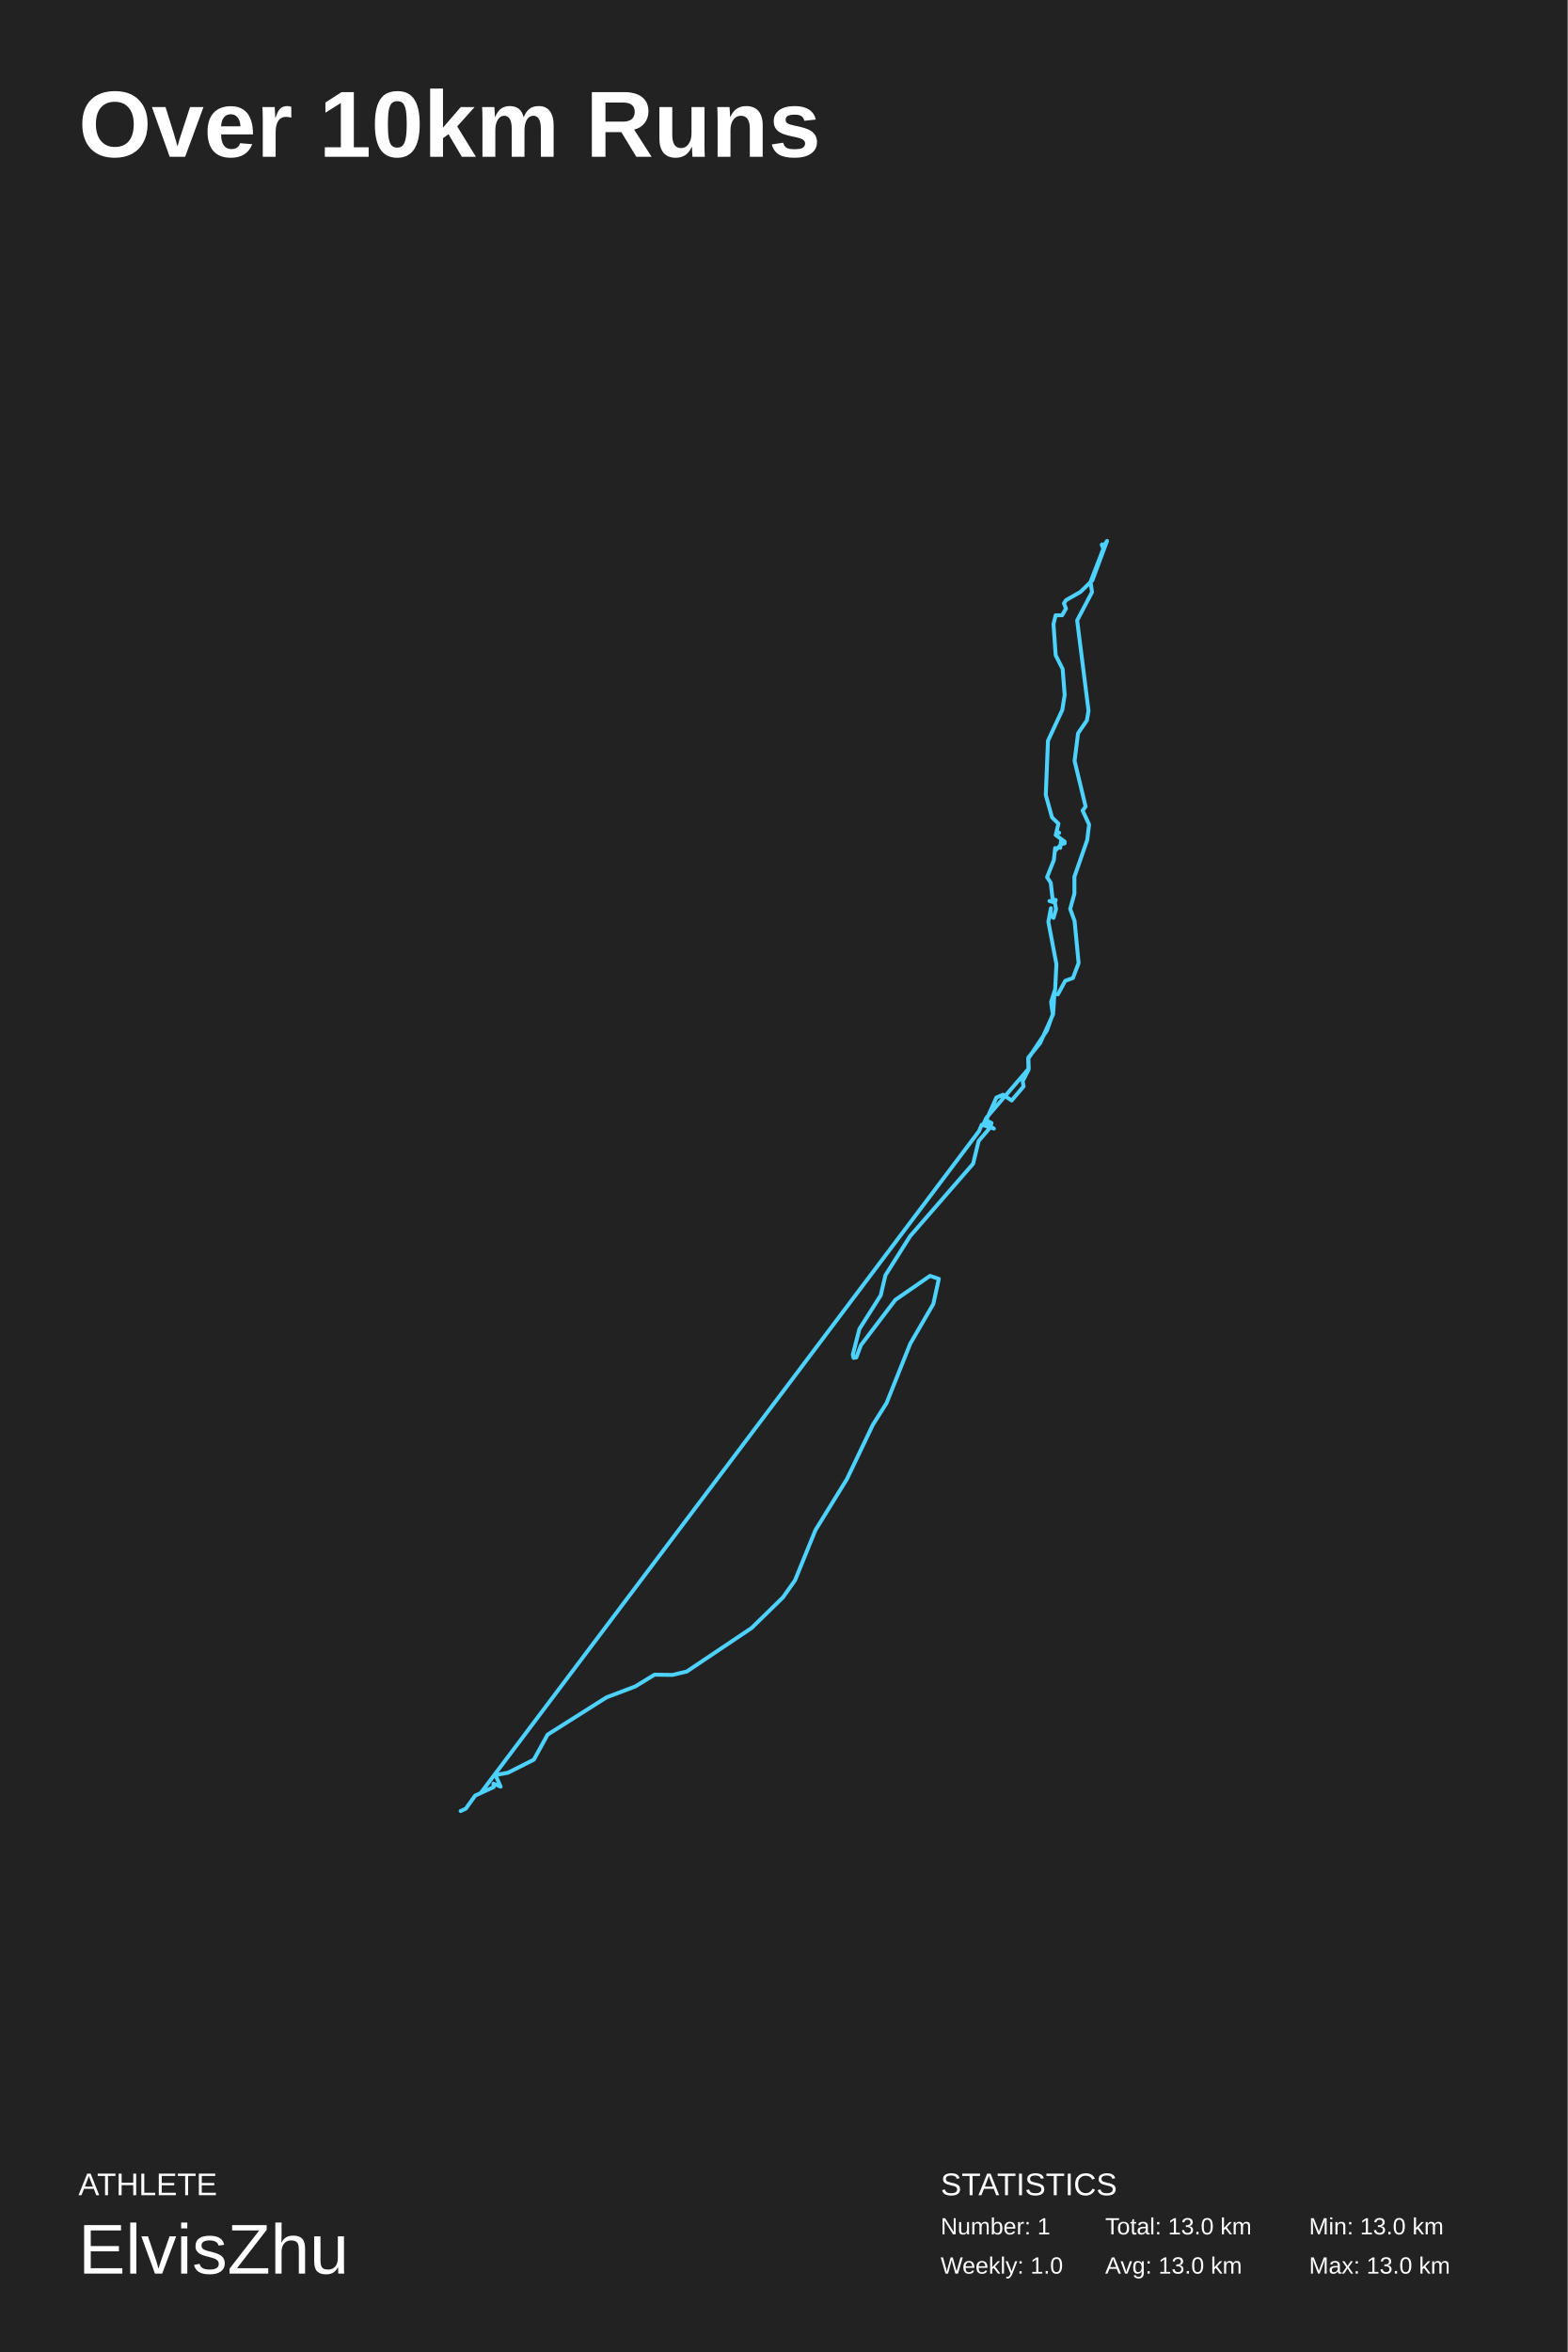
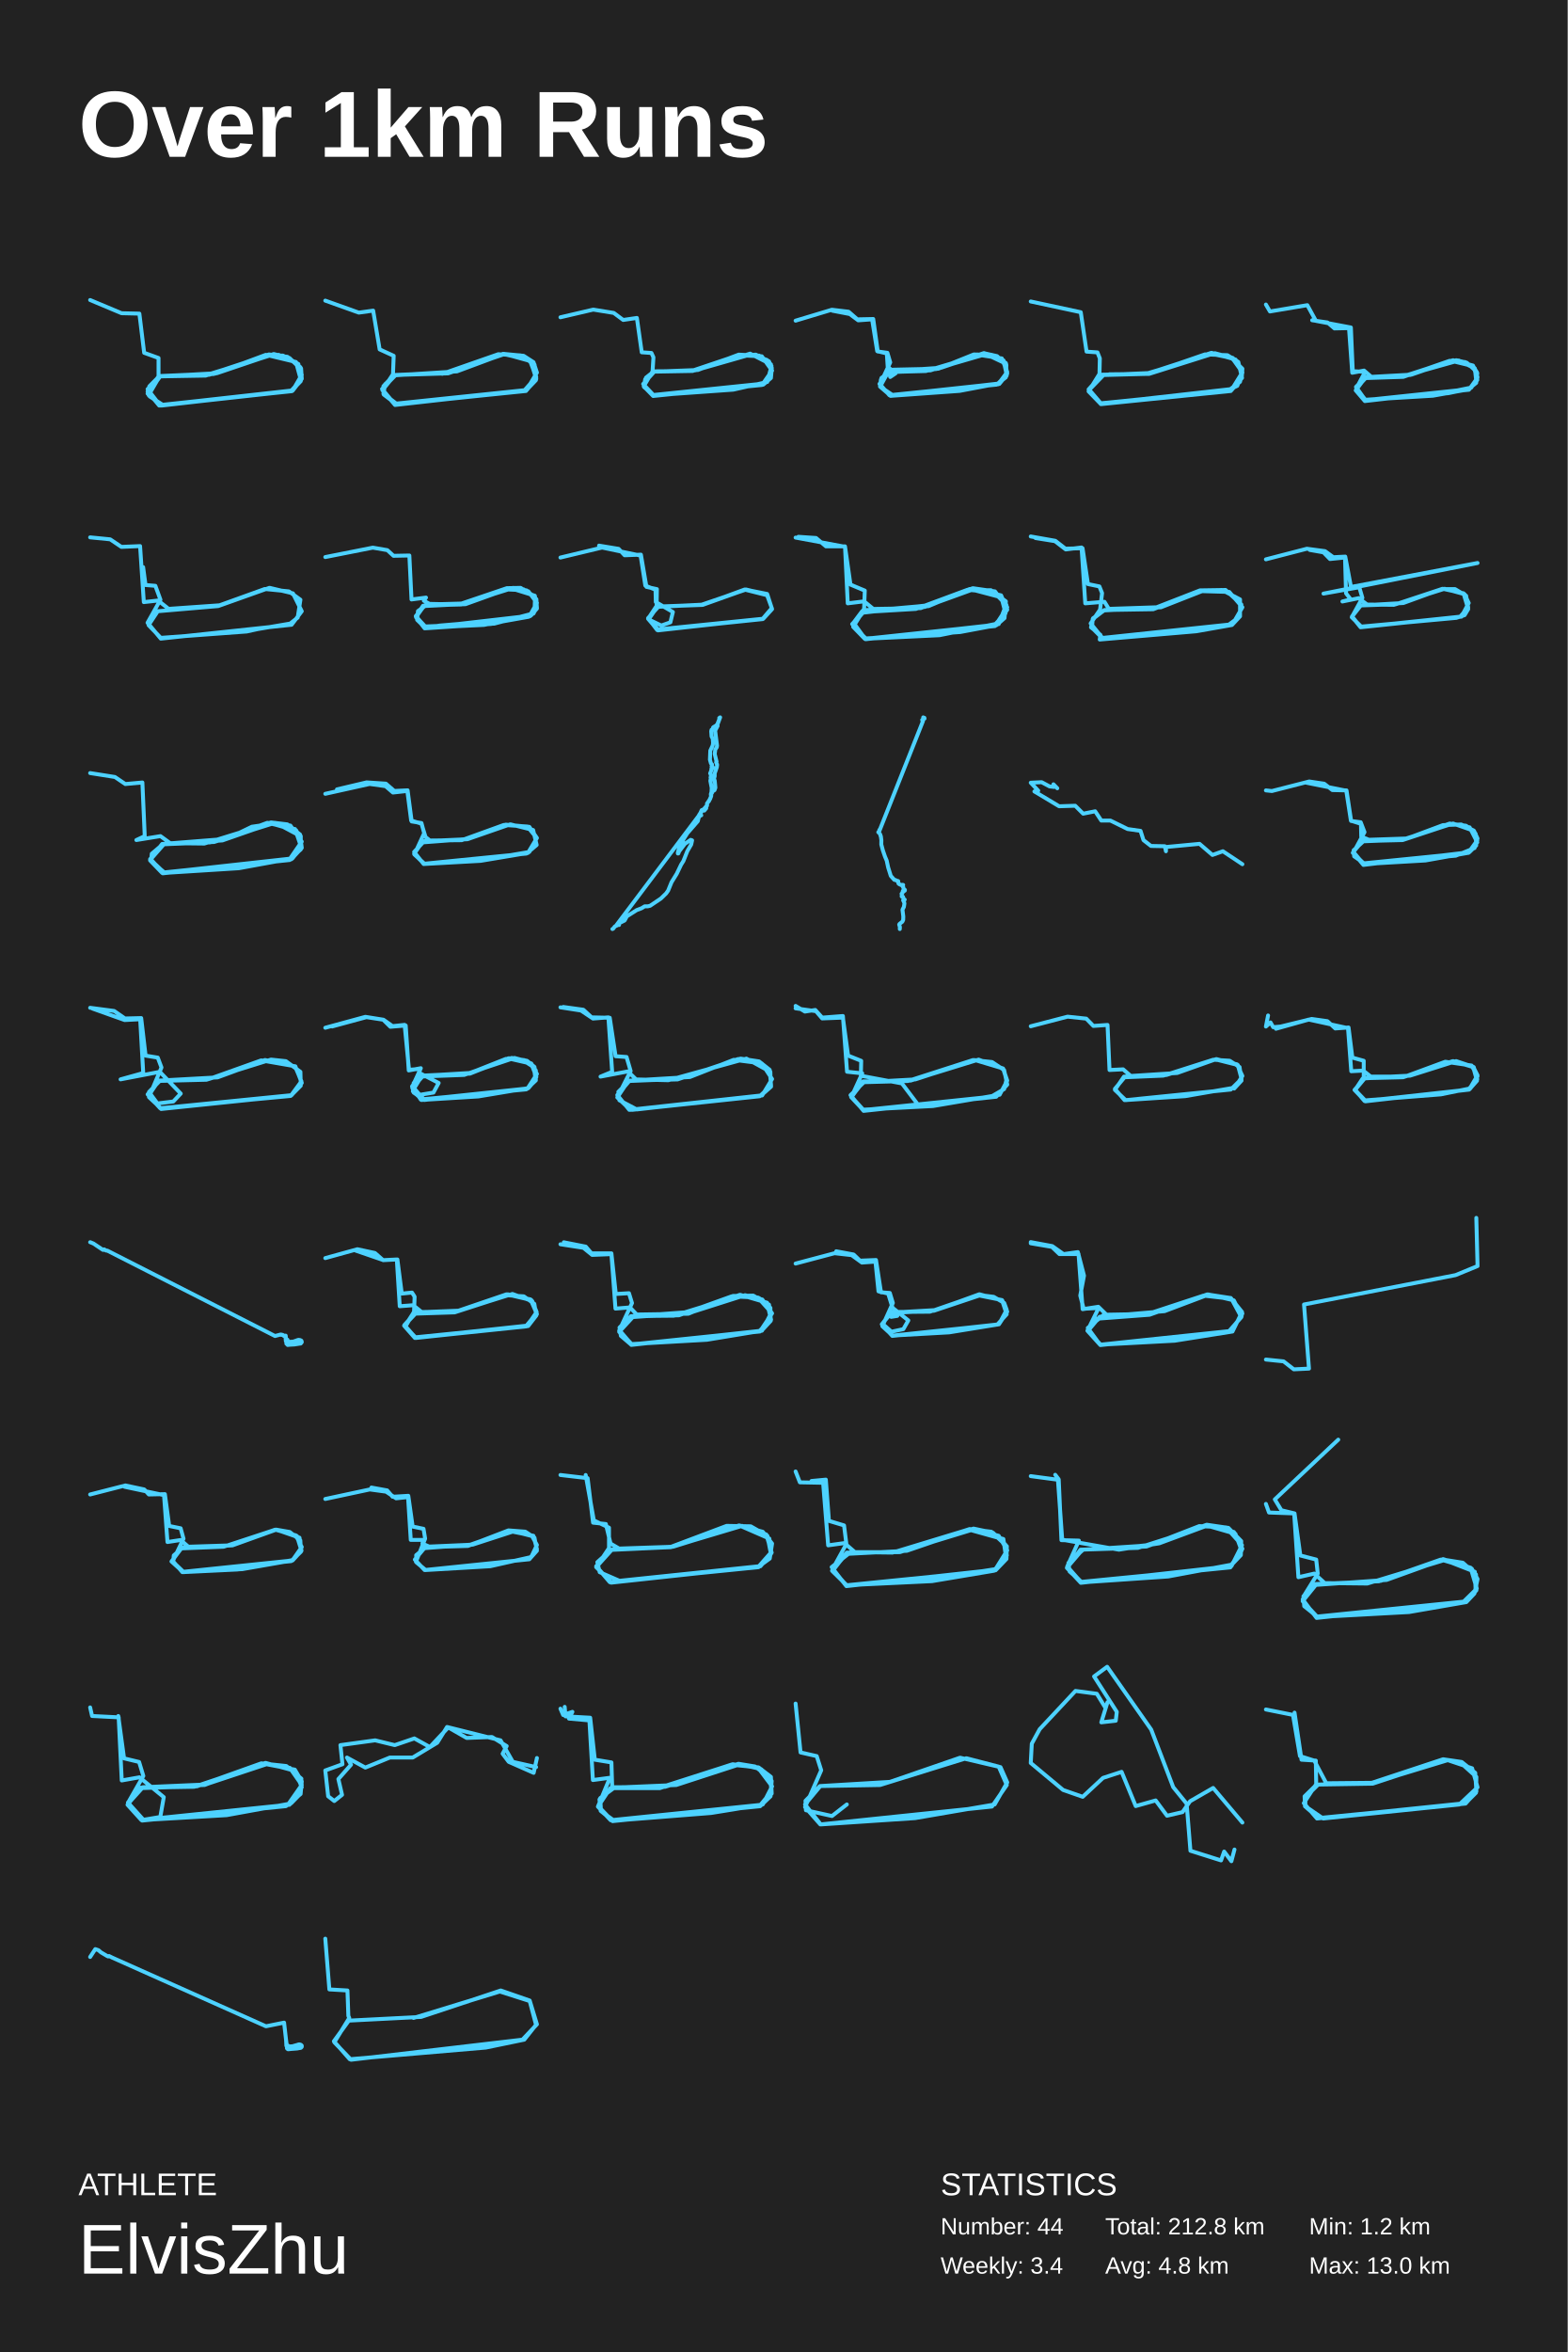
<svg xmlns="http://www.w3.org/2000/svg" baseProfile="full" height="300mm" version="1.1" viewBox="0,0,200,300" width="200mm">
  <defs />
  <rect fill="#222222" height="300" width="200" x="0" y="0" />
-   <text fill="#FFFFFF" style="font-size:12px; font-family:Arial; font-weight:bold;" x="10" y="20">Over 10km Runs</text>
+   <text fill="#FFFFFF" style="font-size:12px; font-family:Arial; font-weight:bold;" x="10" y="20">Over 1km Runs</text>
  <text fill="#FFFFFF" style="font-size:4px; font-family:Arial" x="10" y="280">ATHLETE</text>
  <text fill="#FFFFFF" style="font-size:9px; font-family:Arial" x="10" y="290">ElvisZhu</text>
  <text fill="#FFFFFF" style="font-size:4px; font-family:Arial" x="120" y="280">STATISTICS</text>
-   <text fill="#FFFFFF" style="font-size:3px; font-family:Arial" x="120" y="285">Number: 1</text>
-   <text fill="#FFFFFF" style="font-size:3px; font-family:Arial" x="120" y="290">Weekly: 1.0</text>
-   <text fill="#FFFFFF" style="font-size:3px; font-family:Arial" x="141" y="285">Total: 13.0 km</text>
-   <text fill="#FFFFFF" style="font-size:3px; font-family:Arial" x="141" y="290">Avg: 13.0 km</text>
-   <text fill="#FFFFFF" style="font-size:3px; font-family:Arial" x="167" y="285">Min: 13.0 km</text>
+   <text fill="#FFFFFF" style="font-size:3px; font-family:Arial" x="120" y="285">Number: 44</text>
+   <text fill="#FFFFFF" style="font-size:3px; font-family:Arial" x="120" y="290">Weekly: 3.4</text>
+   <text fill="#FFFFFF" style="font-size:3px; font-family:Arial" x="141" y="285">Total: 212.8 km</text>
+   <text fill="#FFFFFF" style="font-size:3px; font-family:Arial" x="141" y="290">Avg: 4.8 km</text>
+   <text fill="#FFFFFF" style="font-size:3px; font-family:Arial" x="167" y="285">Min: 1.2 km</text>
  <text fill="#FFFFFF" style="font-size:3px; font-family:Arial" x="167" y="290">Max: 13.0 km</text>
-   <polyline fill="none" points="58.766,231.0 59.422,230.7 60.615,229.034 62.979,227.942 62.955,227.505 63.868,227.888 63.213,226.413 64.804,226.113 68.104,224.448 69.859,221.253 77.371,216.503 81.045,215.11 83.502,213.609 85.795,213.636 87.621,213.199 95.881,207.657 99.883,203.752 101.427,201.568 104.025,195.179 108.05,188.653 111.35,181.744 113.105,178.959 116.124,171.395 119.072,166.316 119.774,163.121 118.651,162.739 114.228,165.797 109.829,171.586 109.244,173.143 108.893,173.197 108.799,172.788 109.641,169.511 112.356,165.224 112.964,162.657 116.1,157.686 124.15,148.429 124.852,145.534 126.327,143.813 126.491,143.24 125.812,142.885 127.122,139.99 127.965,139.635 129.065,140.372 130.586,138.57 130.469,137.914 131.218,136.439 131.171,135.047 133.558,131.441 134.307,129.366 134.096,127.809 134.611,126.198 134.775,123.002 133.745,117.567 134.073,115.846 134.003,116.775 134.4,117.075 134.728,115.955 134.517,114.781 134.447,115.081 133.885,114.918 134.588,115.136 134.681,114.781 134.307,114.836 134.049,112.596 133.581,111.886 134.447,109.701 134.611,108.171 134.681,108.444 135.29,107.789 135.266,108.144 135.36,107.297 135.828,107.57 135.477,107.652 135.828,107.352 134.681,106.505 134.845,106.041 135.126,106.232 134.751,106.232 135.032,105.057 134.213,104.265 133.417,101.397 133.698,94.486 135.524,90.553 135.828,88.641 135.57,85.336 134.681,83.587 134.4,79.599 134.681,78.479 135.5,78.479 135.992,77.632 135.734,76.949 136.015,76.54 137.84,75.502 139.361,74.026 141.234,69.0 140.812,69.628 140.602,69.437 140.555,69.492 140.766,69.983 139.127,74.218 139.315,75.529 137.419,79.135 138.87,90.662 138.659,91.891 137.536,93.53 137.092,97.054 138.496,102.872 138.121,103.391 138.94,105.167 138.706,107.133 137.068,111.831 137.068,113.989 136.53,115.928 137.092,117.485 137.606,122.838 136.881,124.75 135.898,125.105 134.962,126.826 134.517,126.744 134.354,129.366 132.692,133.053 131.194,134.883 131.241,136.303 125.835,142.584 125.531,143.24 126.795,143.95 125.25,143.458 124.899,144.278 61.411,228.598" stroke="#4DD2FF" stroke-linecap="round" stroke-linejoin="round" stroke-width="0.5" />
+   <polyline fill="none" points="11.5,38.269 15.513,39.952 17.781,40.003 18.392,45 20.224,45.663 20.224,48.009 18.872,49.946 20.311,51.68 37.235,49.895 38.369,48.417 37.758,46.173 33.92,45.255 27.464,47.652 20.485,47.958 18.828,49.64 20.442,51.731 37.104,49.895 38.413,48.468 38.064,46.428 36.101,45.357 33.789,45.306 27.683,47.601 20.311,48.009 18.828,49.946 20.311,51.731 37.148,49.895 38.369,48.519 38.413,47.091 36.93,45.663 34.923,45.153 27.683,47.601 20.442,48.009 19.09,49.284 19.002,50.405 20.616,51.68 37.235,49.844 38.5,48.315 38.413,46.989 36.668,45.51 34.269,45.255 26.243,47.907 20.311,48.009 19.09,49.233 19.002,50.354 20.442,51.68 37.366,49.793 38.5,48.315 38.326,46.836 36.799,45.612 34.88,45.204 26.679,47.805 20.355,48.009 18.959,50.405 20.704,51.68 37.191,49.844 38.369,48.519 38.238,46.785 36.886,45.663 34.705,45.255 26.069,47.907 20.442,48.009 18.828,50.201 20.616,51.731 37.191,49.844 38.369,48.621 38.195,46.734 36.712,45.561 34.313,45.204 27.246,47.703 20.398,48.009 19.046,49.284 19.09,50.558 20.747,51.629 37.322,49.844 38.5,47.805 37.846,46.326 35.534,45.255" stroke="#4dd2ff" stroke-linecap="round" stroke-linejoin="round" stroke-width="0.5" />
+   <polyline fill="none" points="41.5,38.345 45.775,39.875 47.607,39.62 48.435,44.567 50.224,45.383 50.137,47.728 48.828,49.717 50.311,51.502 66.93,49.768 68.413,48.085 67.628,46.045 64.313,45.128 57.159,47.626 50.485,47.83 48.741,49.615 50.398,51.604 66.973,49.87 68.413,48.34 67.671,45.943 64.313,45.179 57.421,47.524 50.355,47.83 48.784,49.768 50.398,51.655 67.191,49.768 68.413,48.289 68.195,46.504 66.406,45.332 64.182,45.179 58.293,47.371 50.224,47.881 48.915,49.258 48.959,50.329 50.573,51.553 67.148,49.768 68.369,48.493 68.107,46.402 66.799,45.383 64.182,45.128 57.29,47.524 50.442,47.83 49.133,49.003 48.915,50.227 50.66,51.553 67.104,49.87 68.5,47.524 68.064,46.198 66.799,45.383 63.571,45.179 56.418,47.677" stroke="#4dd2ff" stroke-linecap="round" stroke-linejoin="round" stroke-width="0.5" />
+   <polyline fill="none" points="71.5,40.469 75.685,39.491 78.305,39.916 79.505,40.81 81.252,40.554 81.871,44.936 83.108,45.021 83.363,45.574 83.253,47.361 82.198,49.148 83.363,50.381 97.336,48.935 98.5,47.276 97.19,45.447 94.315,45.319 88.239,47.319 83.472,47.404 82.053,48.978 83.399,50.467 97.19,49.02 98.245,48.212 98.354,46.468 95.698,45.106 88.348,47.319 83.435,47.361 82.416,48.169 82.125,49.275 83.326,50.509 97.372,49.063 98.354,48.212 98.464,46.936 98.1,46.085 96.426,45.234 94.024,45.362 88.202,47.319 83.363,47.404 82.307,48.382 82.162,49.36 83.399,50.424 93.551,49.701 97.881,48.722 98.427,46.68 96.863,45.362 94.243,45.234 89.039,47.191 83.472,47.404 82.053,48.978 83.363,50.467 97.19,49.105 98.318,48.042 98.464,46.936 97.845,45.915 95.844,45.191 88.712,47.233" stroke="#4dd2ff" stroke-linecap="round" stroke-linejoin="round" stroke-width="0.5" />
+   <polyline fill="none" points="101.5,40.901 106.127,39.507 108.259,39.76 109.38,40.732 111.404,40.69 111.982,44.831 113.211,45 113.572,46.225 112.271,49.014 113.464,50.409 127.488,48.972 128.355,47.916 128.319,46.394 127.163,45.465 125.536,45.127 118.127,47.324 113.536,47.451 112.38,48.465 112.343,49.31 113.536,50.409 127.38,48.972 128.428,47.916 128.319,46.31 125.789,45.169 118.669,47.24 113.283,47.493 112.307,49.268 113.681,50.493 127.307,48.93 128.428,47.831 128.355,46.394 125.5,45.042 119.608,47.028 113.861,47.155 112.452,48.211 112.271,49.268 113.717,50.409 127.452,48.93 128.428,47.873 128.283,46.268 125.572,45.042 120.078,46.902 113.355,47.366 112.271,49.31 113.898,50.409 127.163,49.057 128.319,48.127 128.392,46.564 127.199,45.423 125.5,45.042 119.825,46.944 113.536,47.324 112.38,48.423 112.271,49.31 113.645,50.493 127.452,48.93 128.5,47.662 128.247,46.268 127.127,45.423 125.283,45.127 118.705,47.24 113.5,47.366 112.38,48.465 112.38,49.352 113.608,50.493 122.428,49.859 127.56,48.888 128.428,47.789 128.03,45.972 126.512,45.254 124.235,45.211 119.717,47.028 113.392,47.493 112.199,48.972 113.536,50.451 127.343,49.014 128.5,47.451 127.813,45.718 124.524,45.211 119.428,47.071 113.392,47.409 113.572,48.085 114.259,47.62 113.247,46.775 113.139,45.085 111.91,44.789 111.259,40.732 109.488,40.859 108.404,40.056 106.199,39.633" stroke="#4dd2ff" stroke-linecap="round" stroke-linejoin="round" stroke-width="0.5" />
+   <polyline fill="none" points="131.5,38.453 137.881,39.824 138.619,44.848 140.008,44.949 140.312,45.711 140.268,47.69 138.879,49.923 140.355,51.445 157.111,49.77 158.457,48.197 157.979,46.167 156.59,45.305 153.725,45.203 146.519,47.69 140.572,47.791 138.879,49.669 140.442,51.547 156.72,49.821 158.196,48.705 158.5,47.487 157.632,45.863 154.55,45 146.432,47.639 140.833,47.791 138.966,49.72 140.486,51.547 156.677,49.77 157.849,49.212 158.5,47.537 157.285,45.66 154.984,45.051 146.476,47.588 140.486,47.842 138.923,49.669 140.486,51.547 157.024,49.872 158.5,47.487 157.154,45.609 154.333,45.102 146.302,47.69 140.572,47.842 138.923,49.669 140.486,51.496 157.154,49.618 158.413,48.248 158.5,47.03 157.111,45.66 154.637,45.152 146.606,47.69 141.527,47.74" stroke="#4dd2ff" stroke-linecap="round" stroke-linejoin="round" stroke-width="0.5" />
+   <polyline fill="none" points="161.5,38.843 162.015,39.726 166.783,38.924 167.881,40.929 172.341,41.771 172.581,47.346 174.159,47.427 173.027,49.552 174.194,51.036 187.471,49.633 188.466,48.469 188.397,47.427 187.128,46.263 185.79,45.943 178.997,47.988 174.331,48.108 173.027,49.512 174.228,51.036 184.76,50.154 187.471,49.592 188.328,48.55 188.157,46.985 186.098,45.983 178.825,48.028 174.331,48.149 173.439,48.83 173.096,49.793 174.125,50.996 182.976,50.395 187.711,49.432 188.5,48.108 187.917,46.624 185.378,45.943 178.825,48.068 174.194,48.149 172.959,49.793 174.125,51.157 187.436,49.633 188.397,48.55 188.157,46.985 186.922,46.183 184.932,46.023 179.031,48.068 174.091,48.229 173.096,49.592 174.091,50.996 182.805,50.475 187.299,49.673 188.328,48.83 188.466,47.587 187.951,46.705 185.138,46.023 179.889,47.828 174.228,48.108 172.993,49.352 174.194,51.036 187.402,49.713 188.466,48.229 187.951,46.705 185.275,45.983 180.06,47.788 174.949,48.068 174.022,47.266 172.513,47.547 172.101,41.852 170.248,41.892 169.356,41.13 167.401,40.849" stroke="#4dd2ff" stroke-linecap="round" stroke-linejoin="round" stroke-width="0.5" />
+   <polyline fill="none" points="18.261,72.34 18.564,74.62 19.821,74.721 20.471,76.495 18.824,79.433 20.514,81.46 37.2,79.687 38.5,77.964 37.373,75.684 34.383,74.975 27.839,77.305 20.124,77.964 18.954,79.737 20.514,81.359 31.479,80.548 32.866,80.244 37.026,79.535 37.98,78.775 38.327,76.495 36.853,75.431 33.776,75.127 28.012,77.204 21.511,77.66 20.168,76.596 18.348,76.799 17.871,69.655 15.487,69.756 14.057,68.793 11.5,68.54" stroke="#4dd2ff" stroke-linecap="round" stroke-linejoin="round" stroke-width="0.5" />
+   <polyline fill="none" points="53.081,78.745 54.178,80.147 62.641,79.587 68.055,78.265 68.431,76.582 67.164,75.3 64.628,75.18 59.386,77.063 54.109,77.263 53.081,78.705 54.212,80.067 61.75,79.707 67.746,78.505 68.5,77.624 68.431,76.422 66.821,75.18 64.594,75.18 59.18,77.023 53.972,77.263 53.047,78.625 54.246,79.907 63.052,79.547 68.089,78.225 68.397,76.502 67.129,75.3 65.108,75.06 58.838,77.103 54.143,77.223 53.047,78.585 54.246,79.987 61.407,79.587 67.643,78.585 68.5,77.464 68.226,75.981 65.245,75.06 58.838,77.063 54.109,77.303 53.081,78.625 54.315,80.027 62.538,79.547 67.472,78.665 68.192,78.024 68.26,76.102 66.41,74.98 64.662,75.02 58.872,76.983 54.486,77.103 53.321,77.944 53.218,79.066 54.246,80.067 56.131,79.787 58.495,79.587 67.575,78.545 68.5,76.903 67.404,75.421 65.485,74.98 58.563,77.103 54.794,77.023 54.075,76.622 54.349,76.222 52.499,76.462 52.225,70.854 50.203,70.894 49.415,70.173 47.565,69.853 41.5,71.054" stroke="#4dd2ff" stroke-linecap="round" stroke-linejoin="round" stroke-width="0.5" />
+   <polyline fill="none" points="76.422,69.595 78.918,70.006 79.691,70.828 81.766,70.746 82.469,74.856 83.805,75.144 83.77,77.281 82.68,78.925 83.945,80.281 97.305,78.925 98.465,77.569 97.867,75.925 95.09,75.226 89.43,77.158 84.016,77.363 82.68,78.843 83.84,80.364 97.305,78.966 98.465,77.61 97.902,75.843 95.16,75.185 89.746,77.117 83.875,77.404 82.68,78.925 83.945,80.405 97.375,78.925 98.5,77.692 97.867,75.76 95.02,75.185 89.641,77.158 83.875,77.363 82.75,79.007 84.367,79.788 85.527,79.377 85.844,78.062 83.664,76.788 83.629,75.226 82.328,74.692 81.73,70.869 76.809,69.842 71.5,71.116" stroke="#4dd2ff" stroke-linecap="round" stroke-linejoin="round" stroke-width="0.5" />
+   <polyline fill="none" points="101.848,68.468 104.109,68.621 105.37,69.688 107.804,69.688 108.5,74.568 110.326,75.33 110.239,77.669 108.804,79.702 110.37,81.481 127.109,79.702 128.5,77.77 127.717,75.94 124.283,75.127 117.978,77.414 110.37,77.821 108.935,79.498 110.413,81.532 126.935,79.854 128.5,77.465 126.935,75.432 124.109,75.025 118.283,77.211 109.848,78.177 108.848,79.854 110.457,81.43 120.152,80.871 127.413,79.6 128.37,77.109 126.674,75.432 123.848,75.127 118.63,77.211 109.978,77.974 108.761,79.6 110.37,81.481 122.5,80.617 127.109,79.753 128.152,78.838 128.326,76.703 126.413,75.28 123.283,75.28 116.848,77.669 110.022,78.075 108.848,79.956 110.326,81.481 119.848,81.023 127.457,79.498 128.413,77.211 126.891,75.534 123.413,75.229 118.457,77.313 110.326,77.872 108.717,79.6 110.457,81.532 126.891,79.702 128.283,78.228 127.761,76.195 123.717,75.127 117.457,77.567 111.413,77.669 110.239,76.703 108.152,76.957 107.804,69.739 101.5,68.57" stroke="#4dd2ff" stroke-linecap="round" stroke-linejoin="round" stroke-width="0.5" />
+   <polyline fill="none" points="131.5,68.426 134.634,68.978 135.921,69.982 138.11,69.931 138.797,74.498 140.257,74.799 140.6,75.652 140.343,77.76 139.141,79.517 140.686,81.423 157.255,79.617 158.5,77.459 156.826,75.502 153.349,75.402 148.112,77.459 140.858,77.86 139.441,78.864 139.184,80.018 140.386,80.972 140.3,81.574 152.619,80.52 157.169,79.717 158.2,78.613 158.2,76.455 155.882,75.251 153.22,75.351 147.125,77.71 140.901,77.81 139.398,78.965 139.312,80.069 140.6,81.373 156.783,79.667 158.071,78.714 158.371,77.108 156.354,75.251 153.091,75.301 147.554,77.459 141.459,77.66 140.901,76.756 138.454,76.957 137.982,69.831 135.964,70.082 134.591,69.028 132.101,68.627" stroke="#4dd2ff" stroke-linecap="round" stroke-linejoin="round" stroke-width="0.5" />
+   <polyline fill="none" points="161.5,71.344 166.728,69.991 169.044,70.3 170.103,71.074 171.625,70.996 172.353,74.865 188.5,71.809 168.846,75.716 173.412,74.903 173.809,76.257 172.452,78.733 173.71,79.971 186.283,78.656 187.309,77.495 187.044,75.986 185.621,75.135 183.934,75.135 179.037,76.915 173.61,77.224 172.485,78.617 173.544,79.932 185.787,78.81 186.846,78.462 187.309,77.688 186.713,75.677 184.033,75.097 178.077,77.07 173.61,77.224 172.485,78.656 173.577,80.009 186.449,78.656 187.375,76.915 186.846,75.793 184.298,75.097 177.812,77.147 174.404,77.108 173.346,76.296 171.261,76.721 172.32,76.451 171.724,75.677 171.592,71.112 169.673,71.306 168.846,70.455 167.092,70.145" stroke="#4dd2ff" stroke-linecap="round" stroke-linejoin="round" stroke-width="0.5" />
+   <polyline fill="none" points="19.233,109.645 20.771,111.293 37.176,109.595 38.457,108.147 38.244,106.598 35.253,105 32.134,105.45 28.93,106.998 20.728,107.647 19.147,109.745 20.685,111.343 36.834,109.695 38.372,108.346 38.372,106.648 36.962,105.35 35.04,104.95 27.264,107.397 20.771,107.697 19.361,108.896 19.275,109.845 20.984,111.293 37.261,109.495 38.5,108.147 38.286,106.548 36.877,105.35 35.082,104.95 27.307,107.397 20.728,107.647 19.147,109.595 20.813,111.343 36.919,109.645 38.5,107.347 37.047,105.3 34.1,104.95 28.418,107.048 20.685,107.647 19.147,109.595 20.984,111.343 30.468,110.744 37.304,109.495 38.457,108.047 38.286,106.448 36.663,105.15 34.57,104.9 26.794,107.447 20.642,107.697 19.19,109.645 20.771,111.393 36.962,109.695 38.457,108.147 37.646,105.749 34.527,105.05 28.375,107.198 20.899,107.697 19.233,109.595 20.813,111.343 37.176,109.595 38.415,108.147 37.816,105.949 34.484,105 26.068,107.597 21.71,107.547 20.472,106.648 17.396,107.148 18.464,106.648 18.165,99.806 15.986,100.005 14.661,99.106 11.5,98.607" stroke="#4dd2ff" stroke-linecap="round" stroke-linejoin="round" stroke-width="0.5" />
+   <polyline fill="none" points="42.99,100.685 46.768,99.793 49.229,99.955 50.304,100.887 52.002,100.806 52.522,104.777 53.77,104.98 54.116,106.276 52.868,108.991 54.151,110.166 67.183,108.87 68.465,107.776 68.015,105.871 65.103,105.142 59.627,107.046 54.116,107.289 52.834,108.667 54.047,110.207 61.325,109.802 67.356,108.789 68.5,106.884 67.53,105.466 64.514,105.182 59.766,107.006 53.839,107.452 52.834,108.91 54.082,110.166 61.083,109.761 67.53,108.667 68.465,106.884 67.287,105.425 64.272,105.223 58.899,107.168 54.844,107.208 54.185,106.682 54.289,106.763 53.77,105.061 52.453,104.656 51.967,100.887 50.13,101.09 49.194,100.279 47.15,99.996 41.5,101.252" stroke="#4dd2ff" stroke-linecap="round" stroke-linejoin="round" stroke-width="0.5" />
+   <polyline fill="none" points="78.128,118.5 78.237,118.45 78.436,118.172 78.83,117.99 78.826,117.918 78.978,117.981 78.869,117.736 79.134,117.686 79.684,117.408 79.976,116.876 81.228,116.084 81.841,115.852 82.25,115.601 82.633,115.606 82.937,115.533 84.314,114.609 84.98,113.959 85.238,113.595 85.671,112.53 86.342,111.442 86.892,110.291 87.184,109.827 87.687,108.566 88.179,107.719 88.296,107.187 88.109,107.123 87.371,107.633 86.638,108.598 86.541,108.857 86.482,108.866 86.466,108.798 86.607,108.252 87.059,107.537 87.161,107.109 87.683,106.281 89.025,104.738 89.142,104.256 89.388,103.969 89.415,103.873 89.302,103.814 89.52,103.332 89.661,103.272 89.844,103.395 90.098,103.095 90.078,102.986 90.203,102.74 90.195,102.508 90.593,101.907 90.718,101.561 90.683,101.302 90.768,101.033 90.796,100.5 90.624,99.594 90.679,99.308 90.667,99.462 90.733,99.513 90.788,99.326 90.753,99.13 90.741,99.18 90.648,99.153 90.765,99.189 90.78,99.13 90.718,99.139 90.675,98.766 90.597,98.648 90.741,98.283 90.768,98.029 90.78,98.074 90.882,97.965 90.878,98.024 90.893,97.883 90.971,97.928 90.913,97.942 90.971,97.892 90.78,97.751 90.807,97.673 90.854,97.705 90.792,97.705 90.839,97.51 90.702,97.378 90.57,96.9 90.616,95.748 90.921,95.092 90.971,94.773 90.928,94.223 90.78,93.931 90.733,93.267 90.78,93.08 90.917,93.08 90.999,92.939 90.956,92.825 91.003,92.757 91.307,92.584 91.56,92.338 91.872,91.5 91.802,91.605 91.767,91.573 91.759,91.582 91.794,91.664 91.521,92.37 91.552,92.588 91.237,93.189 91.478,95.11 91.443,95.315 91.256,95.588 91.182,96.176 91.416,97.145 91.354,97.232 91.49,97.528 91.451,97.856 91.178,98.639 91.178,98.998 91.088,99.321 91.182,99.581 91.268,100.473 91.147,100.792 90.983,100.851 90.827,101.138 90.753,101.124 90.726,101.561 90.449,102.175 90.199,102.48 90.207,102.717 89.306,103.764 89.255,103.873 89.466,103.992 89.208,103.91 89.15,104.046 78.568,118.1" stroke="#4dd2ff" stroke-linecap="round" stroke-linejoin="round" stroke-width="0.5" />
+   <polyline fill="none" points="117.915,91.594 117.901,91.644 117.95,91.651 117.931,91.668 117.901,91.591 117.931,91.558 117.901,91.584 117.782,91.5 117.773,91.754 117.65,91.821 117.671,91.879 117.753,91.927 117.679,91.934 117.714,91.915 117.755,91.96 112.19,105.982 112.194,105.845 112.259,105.807 112.188,105.879 112.21,105.951 112.05,106.15 112.186,106.265 112.311,106.471 112.335,106.622 112.374,106.658 112.442,107.168 112.432,107.71 112.637,108.475 112.899,109.242 113.121,109.774 113.309,110.646 113.644,111.717 114.093,112.223 114.236,112.247 114.521,112.393 114.562,112.496 114.554,112.424 114.464,112.35 114.589,112.383 114.62,112.685 114.712,112.769 115.011,112.91 115.087,112.855 115.225,112.872 115.161,113.071 115.263,113.217 115.276,113.411 115.448,113.505 115.43,113.603 115.364,113.639 115.21,113.6 115.155,113.718 115.161,113.864 115.017,114.001 115.058,114.084 115.032,114.336 115.083,114.379 115.206,114.389 115.278,114.664 115.423,114.748 115.358,114.799 115.278,114.787 115.218,114.83 115.36,115.129 115.38,115.247 115.313,115.68 115.134,116.03 115.239,116.895 115.225,117.338 115.118,117.563 114.759,117.846 114.716,117.93 114.806,118.251 114.792,118.5" stroke="#4dd2ff" stroke-linecap="round" stroke-linejoin="round" stroke-width="0.5" />
+   <polyline fill="none" points="134.886,100.545 134.394,100.039 134.481,100.376 133.902,100.309 132.889,99.769 131.5,99.836 132.455,100.849 131.963,100.95 135.117,102.84 137.172,102.773 138.185,103.785 139.719,103.481 140.5,104.663 141.658,104.663 143.857,105.743 145.506,105.979 145.883,107.16 146.838,107.902 148.603,107.936 148.748,108.577 148.748,108.037 153.031,107.632 154.68,109.05 156.011,108.577 158.5,110.231" stroke="#4dd2ff" stroke-linecap="round" stroke-linejoin="round" stroke-width="0.5" />
+   <polyline fill="none" points="161.5,100.816 162.264,100.897 167.025,99.678 168.936,99.963 169.979,100.775 171.786,100.816 172.376,104.716 173.593,104.878 174.079,106.138 172.654,108.778 173.94,110.322 187.458,108.697 188.326,107.844 188.257,106.341 187.041,105.325 185.199,105.081 178.944,107.153 173.975,107.275 172.689,108.453 172.759,109.225 174.149,110.2 181.863,109.753 187.319,108.778 188.465,107.194 188.014,105.934 186.415,105.163 184.087,105.244 179.187,107.072 173.801,107.316 172.654,108.656 173.905,110.159 185.72,109.144 188.118,108.169 188.5,106.95 188.048,105.975 185.373,105.041 178.875,107.113 173.732,107.316 172.585,108.778 173.975,110.119 187.353,108.778 188.465,107.438 187.492,105.528 184.956,105.041 179.465,106.95 174.635,107.113 173.662,106.706 173.627,105.081 172.342,104.675 171.751,100.856 166.678,99.841" stroke="#4dd2ff" stroke-linecap="round" stroke-linejoin="round" stroke-width="0.5" />
+   <polyline fill="none" points="11.5,128.546 14.562,128.949 15.942,129.907 18.013,129.857 18.573,134.647 20.126,134.899 20.601,136.16 19.005,139.942 20.514,141.353 37.206,139.689 38.5,138.126 37.681,136.009 33.324,135.252 26.682,137.622 20.256,137.824 18.962,139.74 20.428,141.353 37.077,139.79 38.371,138.479 38.327,136.714 36.473,135.353 34.575,135.151 26.337,137.723 20.299,137.874 18.832,139.589 20.558,141.454 37.12,139.74 38.457,137.925 37.637,136.009 33.799,135.202 27.76,137.42 20.428,137.824 19.005,139.286 20.083,140.748 22.11,140.496 23.059,139.488 20.385,136.714 15.382,137.673 18.272,136.866 17.883,130.008 15.899,130.109 11.802,128.647" stroke="#4dd2ff" stroke-linecap="round" stroke-linejoin="round" stroke-width="0.5" />
+   <polyline fill="none" points="41.5,131.09 46.613,129.698 48.924,130.067 50.08,130.885 51.621,130.722 52.181,136.453 53.652,136.331 52.601,138.623 53.687,140.261 67.274,138.869 68.325,137.723 68.115,136.126 66.644,135.184 64.543,135.061 59.885,136.904 53.827,137.272 52.601,138.5 52.776,139.36 54.142,140.302 67.309,138.828 68.5,136.986 67.8,135.676 64.928,135.021 59.955,136.904 54.002,137.19 52.601,138.787 53.792,140.302 67.309,138.828 68.29,137.723 68.22,136.249 66.924,135.225 64.893,134.98 59.955,136.945 53.932,137.19 52.776,138.132 52.671,139.196 53.827,140.22 67.134,138.951 68.36,137.804 68.36,136.535 67.309,135.389 65.628,134.939 59.885,136.863 53.722,137.231 52.566,138.582 53.757,140.302 61.041,139.851 67.414,138.787 68.29,137.764 68.185,136.085 67.239,135.307 65.278,134.939 59.22,137.108 53.757,137.313 52.706,139.033 54.142,140.22 67.344,138.828 68.43,137.354 67.765,135.635 64.998,135.021 60.095,136.863 53.827,137.272 52.671,138.623 53.547,139.647 55.298,139.36 55.963,138.132 53.442,136.822 53.687,136.249 52.146,136.535 51.761,130.804 49.8,130.967 48.889,130.067 46.753,129.739 42.375,130.926" stroke="#4dd2ff" stroke-linecap="round" stroke-linejoin="round" stroke-width="0.5" />
+   <polyline fill="none" points="71.85,128.437 74.427,128.794 75.476,129.765 77.791,129.816 78.534,134.719 79.932,134.821 80.456,136.609 78.752,139.98 80.413,141.563 97.233,139.725 98.5,137.63 97.189,135.639 93.607,135.179 88.015,137.375 80.325,137.835 78.752,139.674 80.282,141.563 97.102,139.725 98.369,138.601 98.238,136.609 96.796,135.485 94.175,135.077 86.442,137.682 80.325,137.835 78.883,139.265 79.015,140.338 81.243,141.512 97.102,139.725 98.369,138.448 98.194,136.456 96.84,135.383 94.481,135.026 86.529,137.63 80.15,137.886 78.752,139.98 80.631,141.563 96.927,139.827 98.325,138.499 98.282,136.711 95.223,135.026 85.262,137.784 81.155,137.682 80.107,136.66 76.612,137.324 78.097,136.711 77.617,129.765 75.65,129.918 74.121,128.896 71.5,128.488" stroke="#4dd2ff" stroke-linecap="round" stroke-linejoin="round" stroke-width="0.5" />
+   <polyline fill="none" points="101.5,128.306 102.689,129.027 104.011,128.821 104.892,129.799 107.534,129.593 108.063,136.699 110.001,136.905 108.635,139.892 110.177,141.591 126.43,139.892 128.104,138.914 128.412,137.678 127.971,136.287 124.844,135.155 116.167,137.832 110.089,137.935 108.635,139.943 110.133,141.54 119.03,141.076 127.531,139.634 128.5,137.832 127.971,136.287 124.36,135.206 116.784,137.678 110.221,138.038 108.503,139.686 110.177,141.694 127.091,139.892 128.5,138.347 128.104,136.493 126.562,135.463 124.139,135.206 115.815,137.884 110.089,138.038 108.591,139.943 110.133,141.591 117.092,140.87 115.066,138.193 109.825,137.214 109.869,135.309 108.195,134.64 107.534,129.799 104.892,129.902 104.099,128.975 101.5,128.615" stroke="#4dd2ff" stroke-linecap="round" stroke-linejoin="round" stroke-width="0.5" />
+   <polyline fill="none" points="157.452,138.845 158.392,137.831 158.139,136.099 156.873,135.296 154.777,135.169 148.416,137.197 143.464,137.409 142.235,138.888 143.464,140.324 151.199,139.817 157.56,138.719 158.5,137.24 157.813,135.761 155.175,135.085 148.813,137.113 143.392,137.324 142.235,139.014 143.608,140.324 157.018,138.972 158.392,137.62 157.922,135.845 155.066,135.127 150.187,136.859 144.259,137.24 143.283,136.394 141.548,136.479 141.295,130.732 139.488,130.859 138.584,129.929 136.199,129.676 131.5,130.901" stroke="#4dd2ff" stroke-linecap="round" stroke-linejoin="round" stroke-width="0.5" />
+   <polyline fill="none" points="161.777,129.524 161.5,130.938 162.088,130.413 162.433,131.019 163.367,130.938 167.343,129.968 169.348,130.251 170.35,131.181 172.044,131.059 172.528,134.899 173.98,135.303 173.98,137.445 172.908,139.021 174.153,140.436 187.428,138.981 188.431,137.849 187.947,136.111 185.389,135.344 179.788,137.203 174.153,137.486 172.874,139.021 174.084,140.436 187.325,138.981 188.465,137.647 188.016,136.111 185.354,135.344 178.993,137.405 174.084,137.526 172.805,139.021 174.188,140.476 187.428,138.981 188.5,137.162 187.947,136.071 185.769,135.344 179.892,137.203 173.842,137.566 172.874,139.021 174.153,140.355 183.833,139.587 187.601,138.819 188.5,137.284 187.739,135.909 184.386,135.424 179.235,137.324 174.879,137.324 173.911,136.556 172.39,136.637 171.975,131.14 166.962,130.049 162.779,131.221" stroke="#4dd2ff" stroke-linecap="round" stroke-linejoin="round" stroke-width="0.5" />
+   <polyline fill="none" points="11.5,158.447 11.557,158.462 11.922,158.614 13.101,159.403 13.179,159.433 13.279,159.357 13.549,159.52 13.684,159.515 35.085,170.409 35.816,170.216 36.081,170.272 36.225,170.379 36.447,170.363 36.503,170.852 36.677,170.882 36.703,171.04 36.547,171.386 36.703,171.553 38.365,171.365 38.5,171.197 38.452,171.009 38.135,170.897 37.299,171.157 36.647,171.192 36.534,171.381 36.69,171.538 37.578,171.487 38.37,171.36 38.491,171.116 38.278,170.923 38.022,170.908 37.304,171.167 36.699,171.167 36.529,171.375 36.699,171.543 38.356,171.37 38.496,171.162 38.396,170.969 38.052,170.908 37.508,171.121 36.686,171.167 36.534,171.36 36.66,171.482 36.869,171.442 36.947,171.319 36.669,171.06 36.469,171.086 36.412,170.374 36.203,170.394 36.077,170.282 35.803,170.252" stroke="#4dd2ff" stroke-linecap="round" stroke-linejoin="round" stroke-width="0.5" />
+   <polyline fill="none" points="41.5,160.472 45.597,159.34 47.831,159.819 48.874,160.733 50.699,160.646 51.257,165 52.561,164.869 52.896,165.392 52.821,167.308 51.741,169.18 53.045,170.66 67.383,169.136 68.426,167.786 68.165,166.306 66.824,165.348 64.739,165.218 57.998,167.395 52.672,167.569 51.63,169.18 52.933,170.66 67.159,169.18 68.5,167.612 67.792,165.827 64.627,165.087 58.11,167.308 53.194,167.351 51.555,169.093 53.008,170.573 67.234,169.136 68.463,167.351 67.904,165.958 65.372,165.044 58.557,167.177 53.045,167.395 51.592,169.006 53.008,170.616 67.159,169.093 68.463,167.525 67.681,165.74 64.776,165.087 58.259,167.308 53.79,167.351 52.71,166.48 50.997,166.611 50.624,160.646 48.911,160.733 45.373,159.514" stroke="#4dd2ff" stroke-linecap="round" stroke-linejoin="round" stroke-width="0.5" />
+   <polyline fill="none" points="71.931,158.455 74.73,159.009 75.462,159.865 78.002,159.865 78.562,165.05 80.242,164.95 80.629,166.208 78.993,169.732 80.629,171.494 96.821,169.833 98.371,168.323 97.854,166.158 94.409,165.151 87.433,167.517 80.371,168.021 79.036,169.682 80.457,171.444 90.189,170.89 97.208,169.732 98.414,167.417 96.691,165.503 93.333,165.352 86.615,167.769 80.457,167.92 79.036,169.682 80.586,171.494 96.95,169.833 98.5,167.517 97.251,165.755 95.055,165.201 88.423,167.316 80.844,167.87 78.993,169.883 80.543,171.545 97.165,169.732 98.328,168.474 98.285,166.812 96.821,165.554 94.452,165.201 85.969,167.819 80.5,167.87 79.036,169.33 79.208,170.387 80.5,171.494 96.95,169.783 98.328,168.323 98.112,166.41 96.089,165.252 93.505,165.302 91.352,166.108 87.821,167.568 81.232,167.668 80.371,166.762 78.519,166.913 78.002,159.966 75.548,160.066 74.428,159.16 71.5,158.707" stroke="#4dd2ff" stroke-linecap="round" stroke-linejoin="round" stroke-width="0.5" />
+   <polyline fill="none" points="106.681,159.602 108.902,160.014 109.713,160.797 111.757,160.714 112.392,164.835 113.52,164.918 113.907,166.195 112.568,169.162 113.872,170.357 127.231,168.956 128.43,167.637 127.83,165.824 124.94,165.247 119.159,167.184 113.625,167.473 112.533,168.915 113.802,170.357 121.098,169.945 127.443,168.915 128.43,167.06 128.112,166.195 126.773,165.412 124.834,165.165 118.631,167.308 113.802,167.349 112.497,168.915 113.837,170.398 127.443,168.915 128.5,167.308 127.866,165.865 124.94,165.082 119.371,167.102 113.625,167.431 113.696,167.967 114.471,167.843 114.436,167.349 113.59,167.514 112.568,168.832 113.731,169.863 115.247,169.533 115.881,168.42 113.872,166.813 113.308,165 112.074,164.712 111.687,160.92 109.96,161.044 108.655,160.096 106.47,159.849 101.5,161.168" stroke="#4dd2ff" stroke-linecap="round" stroke-linejoin="round" stroke-width="0.5" />
+   <polyline fill="none" points="131.5,158.432 134.244,158.941 135.681,159.96 137.51,159.705 138.294,162.709 137.815,165.255 138.25,166.935 140.166,166.833 138.729,169.735 140.427,171.517 157.063,169.837 158.5,167.546 156.976,165.56 154.015,165.102 146.655,167.698 139.905,168.207 138.773,169.735 140.384,171.517 149.877,171.008 157.237,169.837 158.456,167.342 157.019,165.56 153.971,165.204 148.571,167.24 140.297,167.953 138.773,169.786 140.384,171.568 156.845,169.837 158.413,167.851 157.411,165.866 154.145,165.102 146.394,167.597 140.819,167.698 138.773,169.378 140.34,171.517 156.802,169.786 158.369,168.004 157.106,165.662 153.535,165.255 146.263,167.647 141.168,167.698 140.123,166.68 138.119,166.986 137.597,159.96 135.158,159.96 134.2,159.043 131.5,158.585" stroke="#4dd2ff" stroke-linecap="round" stroke-linejoin="round" stroke-width="0.5" />
+   <polyline fill="none" points="188.342,155.341 188.5,161.488 185.693,162.643 166.362,166.387 166.995,174.567 165.058,174.659 163.753,173.643 161.5,173.412" stroke="#4dd2ff" stroke-linecap="round" stroke-linejoin="round" stroke-width="0.5" />
+   <polyline fill="none" points="11.5,190.622 15.994,189.469 18.405,189.981 18.99,190.622 21.036,190.579 21.584,194.637 23.045,194.936 23.411,196.26 22.022,199.165 23.447,200.531 37.148,199.122 38.463,197.798 37.879,195.918 35.139,195.107 28.781,197.2 23.228,197.371 21.876,199.165 23.338,200.489 37.331,199.036 38.463,197.798 38.208,196.132 35.248,195.107 29.658,197.114 23.228,197.456 22.168,198.396 22.095,199.293 23.374,200.489 30.901,200.147 37.258,199.036 38.39,197.926 38.317,196.474 36.965,195.406 35.248,195.107 28.526,197.285 23.118,197.499 21.986,199.036 23.265,200.531 30.316,200.19 37.331,198.994 38.5,197.328 37.733,195.833 35.102,195.107 29.366,197.114 24.032,197.285 23.045,196.431 21.365,196.687 20.926,190.707 15.884,189.639" stroke="#4dd2ff" stroke-linecap="round" stroke-linejoin="round" stroke-width="0.5" />
+   <polyline fill="none" points="47.385,189.739 49.392,190.103 50.085,190.913 52.092,190.791 52.646,194.717 54.031,195 54.238,196.255 53.062,199.209 54.273,200.261 67.496,198.885 68.5,197.59 68.05,195.89 64.969,195.283 60.019,197.023 54.135,197.469 52.923,198.925 54.169,200.261 67.531,198.885 68.5,197.792 68.188,196.133 67.012,195.364 64.865,195.202 59.708,197.185 54.342,197.347 53.096,198.359 53.131,199.29 54.308,200.261 62.546,199.775 67.773,198.602 68.5,197.064 67.877,195.931 65.523,195.324 60.296,197.023 54.758,197.266 53.892,196.902 53.996,196.416 52.404,196.416 52.058,190.953 50.535,191.115 49.254,190.265 47.177,189.982 41.5,191.196" stroke="#4dd2ff" stroke-linecap="round" stroke-linejoin="round" stroke-width="0.5" />
+   <polyline fill="none" points="74.72,188.137 75.761,193.929 77.693,194.855 77.693,197.462 76.107,199.836 77.792,201.805 96.766,199.894 98.45,198.041 97.757,195.724 94.685,194.624 85.57,197.346 78.089,197.635 76.058,199.894 78.039,201.863 96.766,199.836 98.203,198.794 98.5,196.882 97.311,195.377 94.289,194.566 85.669,197.288 78.089,197.635 76.058,199.778 77.94,201.863 97.014,199.778 98.351,198.214 97.906,195.898 95.775,194.681 92.704,194.624 85.471,197.346 77.94,197.693 76.206,199.257 76.504,200.531 79.03,201.632 96.816,199.778 98.401,197.983 98.153,196.245 94.438,194.624 85.867,197.288 78.981,197.519 77.891,196.882 77.296,194.392 75.661,194.218 74.968,188.542 71.5,188.137" stroke="#4dd2ff" stroke-linecap="round" stroke-linejoin="round" stroke-width="0.5" />
+   <polyline fill="none" points="103.527,188.901 105.357,188.727 105.753,193.988 107.681,194.566 107.978,196.937 106.198,200.174 107.978,202.198 118.907,201.677 126.819,200.348 128.352,198.555 128.253,196.995 126.67,195.491 124.198,194.971 114.802,197.977 108.126,198.035 106.148,200.348 108.027,202.198 127.016,200.29 128.401,198.845 128.451,197.226 126.473,195.376 123.703,195.029 114.604,197.977 108.027,198.035 106.198,200.405 108.077,202.255 126.918,200.29 128.5,197.746 127.412,195.896 124.346,195.029 114.703,197.977 108.522,197.977 106.099,199.885 107.978,202.313 126.868,200.232 128.352,198.671 128.005,196.301 123.604,195.087 115.692,197.804 107.879,198.209 106.198,200.232 107.978,202.255 115.593,201.677 117.522,201.619 127.165,200.116 128.451,198.382 127.907,196.301 123.555,195.087 113.863,198.035 109.066,197.977 107.731,196.821 105.654,197.11 105.011,189.132 102.044,189.074 101.5,187.687" stroke="#4dd2ff" stroke-linecap="round" stroke-linejoin="round" stroke-width="0.5" />
+   <polyline fill="none" points="134.621,188.108 135.067,188.687 135.414,196.448 137.643,196.506 136.157,199.807 137.891,201.776 156.816,199.923 158.302,198.359 158.351,196.564 156.717,194.884 153.942,194.479 146.263,197.259 138.089,197.664 136.157,199.923 137.99,201.834 156.964,199.923 158.5,197.548 157.41,195.405 154.239,194.537 145.173,197.433 137.841,197.664 136.107,199.981 137.891,201.892 157.113,199.749 158.45,197.085 156.419,194.826 153.001,194.653 146.907,197.027 145.272,197.201 138.188,197.664 136.306,199.344 136.454,200.444 138.039,201.834 149.038,201.081 157.113,199.576 158.401,197.78 157.608,195.637 153.992,194.595 147.898,196.853 142.746,197.664 135.513,196.39 134.968,188.745 131.5,188.282" stroke="#4dd2ff" stroke-linecap="round" stroke-linejoin="round" stroke-width="0.5" />
+   <polyline fill="none" points="170.73,183.632 162.635,191.249 163.474,192.634 165.153,193.038 165.893,198.405 167.917,198.924 168.114,200.713 166.288,203.656 166.436,204.81 168.016,206.253 178.727,205.618 187.118,204.233 188.401,202.617 187.612,199.963 184.107,198.866 176.16,201.636 167.917,202.098 166.288,203.598 166.387,204.868 168.114,206.253 179.763,205.618 187.069,204.349 188.105,203.252 188.5,201.406 187.76,200.078 183.811,198.924 175.913,201.694 167.867,202.04 166.189,204.002 167.966,206.368 186.97,204.349 188.352,202.848 188.303,200.828 186.624,199.328 184.107,198.924 176.9,201.521 167.867,202.156 166.189,204.233 168.016,206.195 186.723,204.291 188.253,202.79 188.154,200.482 184.304,198.982 174.432,201.983 169.003,201.925 167.67,200.713 165.646,201.175 165.103,193.038 161.895,192.923 161.5,191.826" stroke="#4dd2ff" stroke-linecap="round" stroke-linejoin="round" stroke-width="0.5" />
+   <polyline fill="none" points="15.09,218.877 15.828,224.281 17.746,224.741 18.287,226.524 16.32,229.973 18.139,232.216 36.484,230.376 38.352,228.824 38.5,227.214 37.615,225.719 33.385,224.914 26.107,227.674 17.893,228.019 16.32,230.146 18.139,232.216 36.926,230.203 38.5,227.961 37.664,225.891 33.877,224.856 24.779,227.904 18.189,228.019 16.32,229.916 18.287,232.101 36.73,230.203 38.5,227.674 36.975,225.489 34.172,224.971 26.205,227.616 18.238,227.961 16.32,230.088 18.09,232.158 28.91,231.526 37.123,230.031 38.303,228.824 38.451,226.869 36.533,225.259 33.336,224.914 25.123,227.846 17.992,228.076 16.27,230.203 18.041,232.158 20.451,231.756 20.893,229.226 17.795,226.696 15.533,227.099 15.139,219.049 11.746,218.877 11.5,217.784" stroke="#4dd2ff" stroke-linecap="round" stroke-linejoin="round" stroke-width="0.5" />
+   <polyline fill="none" points="68.5,224.238 68.083,226.128 64.903,224.726 64.122,223.69 64.643,222.714 62.766,221.556 59.535,221.678 57.189,220.337 54.844,222.836 52.863,221.739 50.361,222.592 47.859,221.983 43.429,222.592 43.689,225.03 41.5,225.823 41.865,229.114 42.647,229.724 43.637,228.931 43.168,226.92 44.784,225.091 44.263,224.177 46.608,225.457 49.736,224.177 52.654,224.177 55.782,222.288 57.033,220.276 63.861,221.983 65.425,224.726 68.396,225.396" stroke="#4dd2ff" stroke-linecap="round" stroke-linejoin="round" stroke-width="0.5" />
+   <polyline fill="none" points="72.042,217.713 72.141,218.923 75.294,219.096 75.885,224.453 78.004,224.798 78.102,228.024 86.281,227.678 94.411,225.029 97.12,225.662 98.451,227.16 98.303,229.119 96.973,230.386 78.151,232.287 76.328,230.386 77.856,228.082 84.162,228.082 93.277,225.086 96.776,225.432 98.352,226.642 98.451,228.773 97.022,230.328 78.151,232.229 76.624,230.962 76.476,229.522 78.201,227.966 84.31,227.966 93.474,225.029 96.726,225.49 98.5,227.851 97.318,230.155 93.573,230.789 90.715,231.25 78.349,232.229 76.673,231.019 76.575,229.349 78.447,227.966 84.852,227.909 94.214,224.971 96.332,225.317 98.303,226.872 98.401,228.543 97.022,230.213 77.905,232.171 76.279,230.443 77.807,226.757 75.639,227.045 75.195,219.442 72.584,219.211 73.027,218.347 71.845,218.75 71.5,217.944" stroke="#4dd2ff" stroke-linecap="round" stroke-linejoin="round" stroke-width="0.5" />
+   <polyline fill="none" points="101.5,217.293 102.131,223.526 104.194,223.995 104.768,225.804 102.704,230.495 104.653,232.707 126.551,230.428 128.443,227.681 127.411,225.335 123.283,224.263 112.277,227.681 104.653,227.815 102.704,230.16 104.71,232.707 116.748,231.903 126.895,230.16 128.5,227.346 127.64,225.402 122.481,224.196 113.538,227.279 104.596,227.815 102.761,229.691 102.818,230.898 106.143,231.635 108.035,230.16" stroke="#4dd2ff" stroke-linecap="round" stroke-linejoin="round" stroke-width="0.5" />
+   <polyline fill="none" points="157.49,235.911 157.095,237.4 156.173,236.168 155.778,237.298 151.871,236.065 151.388,230.058 149.676,227.953 146.866,220.61 141.246,212.6 139.578,213.832 142.476,218.351 142.344,219.48 140.5,219.686 141.29,217.118 141.027,217.837 139.929,216.04 137.207,215.68 132.641,220.559 131.632,222.407 131.5,224.872 135.627,228.312 138.129,229.185 140.72,226.772 143.09,226.001 144.89,230.366 147.437,229.647 148.885,231.598 150.861,231.136 151.827,229.75 154.768,228.055 158.5,232.471" stroke="#4dd2ff" stroke-linecap="round" stroke-linejoin="round" stroke-width="0.5" />
+   <polyline fill="none" points="165.153,218.45 166.041,224.452 167.867,224.567 167.917,227.568 166.337,229.992 168.016,231.954 186.97,229.992 188.303,228.664 188.352,226.645 186.427,224.913 184.403,224.452 175.123,227.51 167.966,227.626 166.436,229.126 166.485,230.396 168.213,231.896 186.97,230.049 188.352,228.491 188.204,226.125 186.476,224.74 184.107,224.394 175.025,227.395 168.164,227.626 166.535,229.241 166.535,230.396 168.805,231.954 186.18,230.165 188.5,227.972 187.809,225.548 184.699,224.51 175.222,227.395 169.2,227.453 167.67,224.567 165.844,223.99 164.955,218.739 161.5,218.046" stroke="#4dd2ff" stroke-linecap="round" stroke-linejoin="round" stroke-width="0.5" />
+   <polyline fill="none" points="11.5,249.614 12.158,248.612 12.561,248.751 12.888,249.029 13.686,249.5 13.805,249.55 13.907,249.49 14.336,249.704 33.932,258.455 36.242,257.988 36.496,260.212 36.641,261.314 36.755,261.388 38.296,261.225 38.479,261.105 38.492,260.942 38.356,260.808 38.143,260.758 37.392,261.001 36.751,261.031 36.615,261.145 36.602,261.239 36.759,261.383 38.368,261.205 38.492,261.066 38.487,260.927 38.356,260.798 38.186,260.763 37.324,261.021 36.759,261.031 36.628,261.125 36.611,261.249 36.742,261.378 37.91,261.289 38.394,261.195 38.5,261.066 38.496,260.922 38.394,260.818 38.156,260.763 37.265,261.016 36.84,261.016 36.738,260.912 36.534,260.942 36.5,260.257" stroke="#4dd2ff" stroke-linecap="round" stroke-linejoin="round" stroke-width="0.5" />
+   <polyline fill="none" points="41.5,247.277 42.019,253.752 44.327,253.887 44.442,257.125 44.558,257.394 42.654,260.497 44.788,262.723 66.654,260.16 68.5,258.204 67.577,255.169 63.885,253.887 53.731,257.26 44.5,257.732 42.596,260.362 44.615,262.655 61.981,261.171 66.885,260.16 68.385,258.271 67.577,255.236 63.769,254.022 52.75,257.394" stroke="#4dd2ff" stroke-linecap="round" stroke-linejoin="round" stroke-width="0.5" />
</svg>
